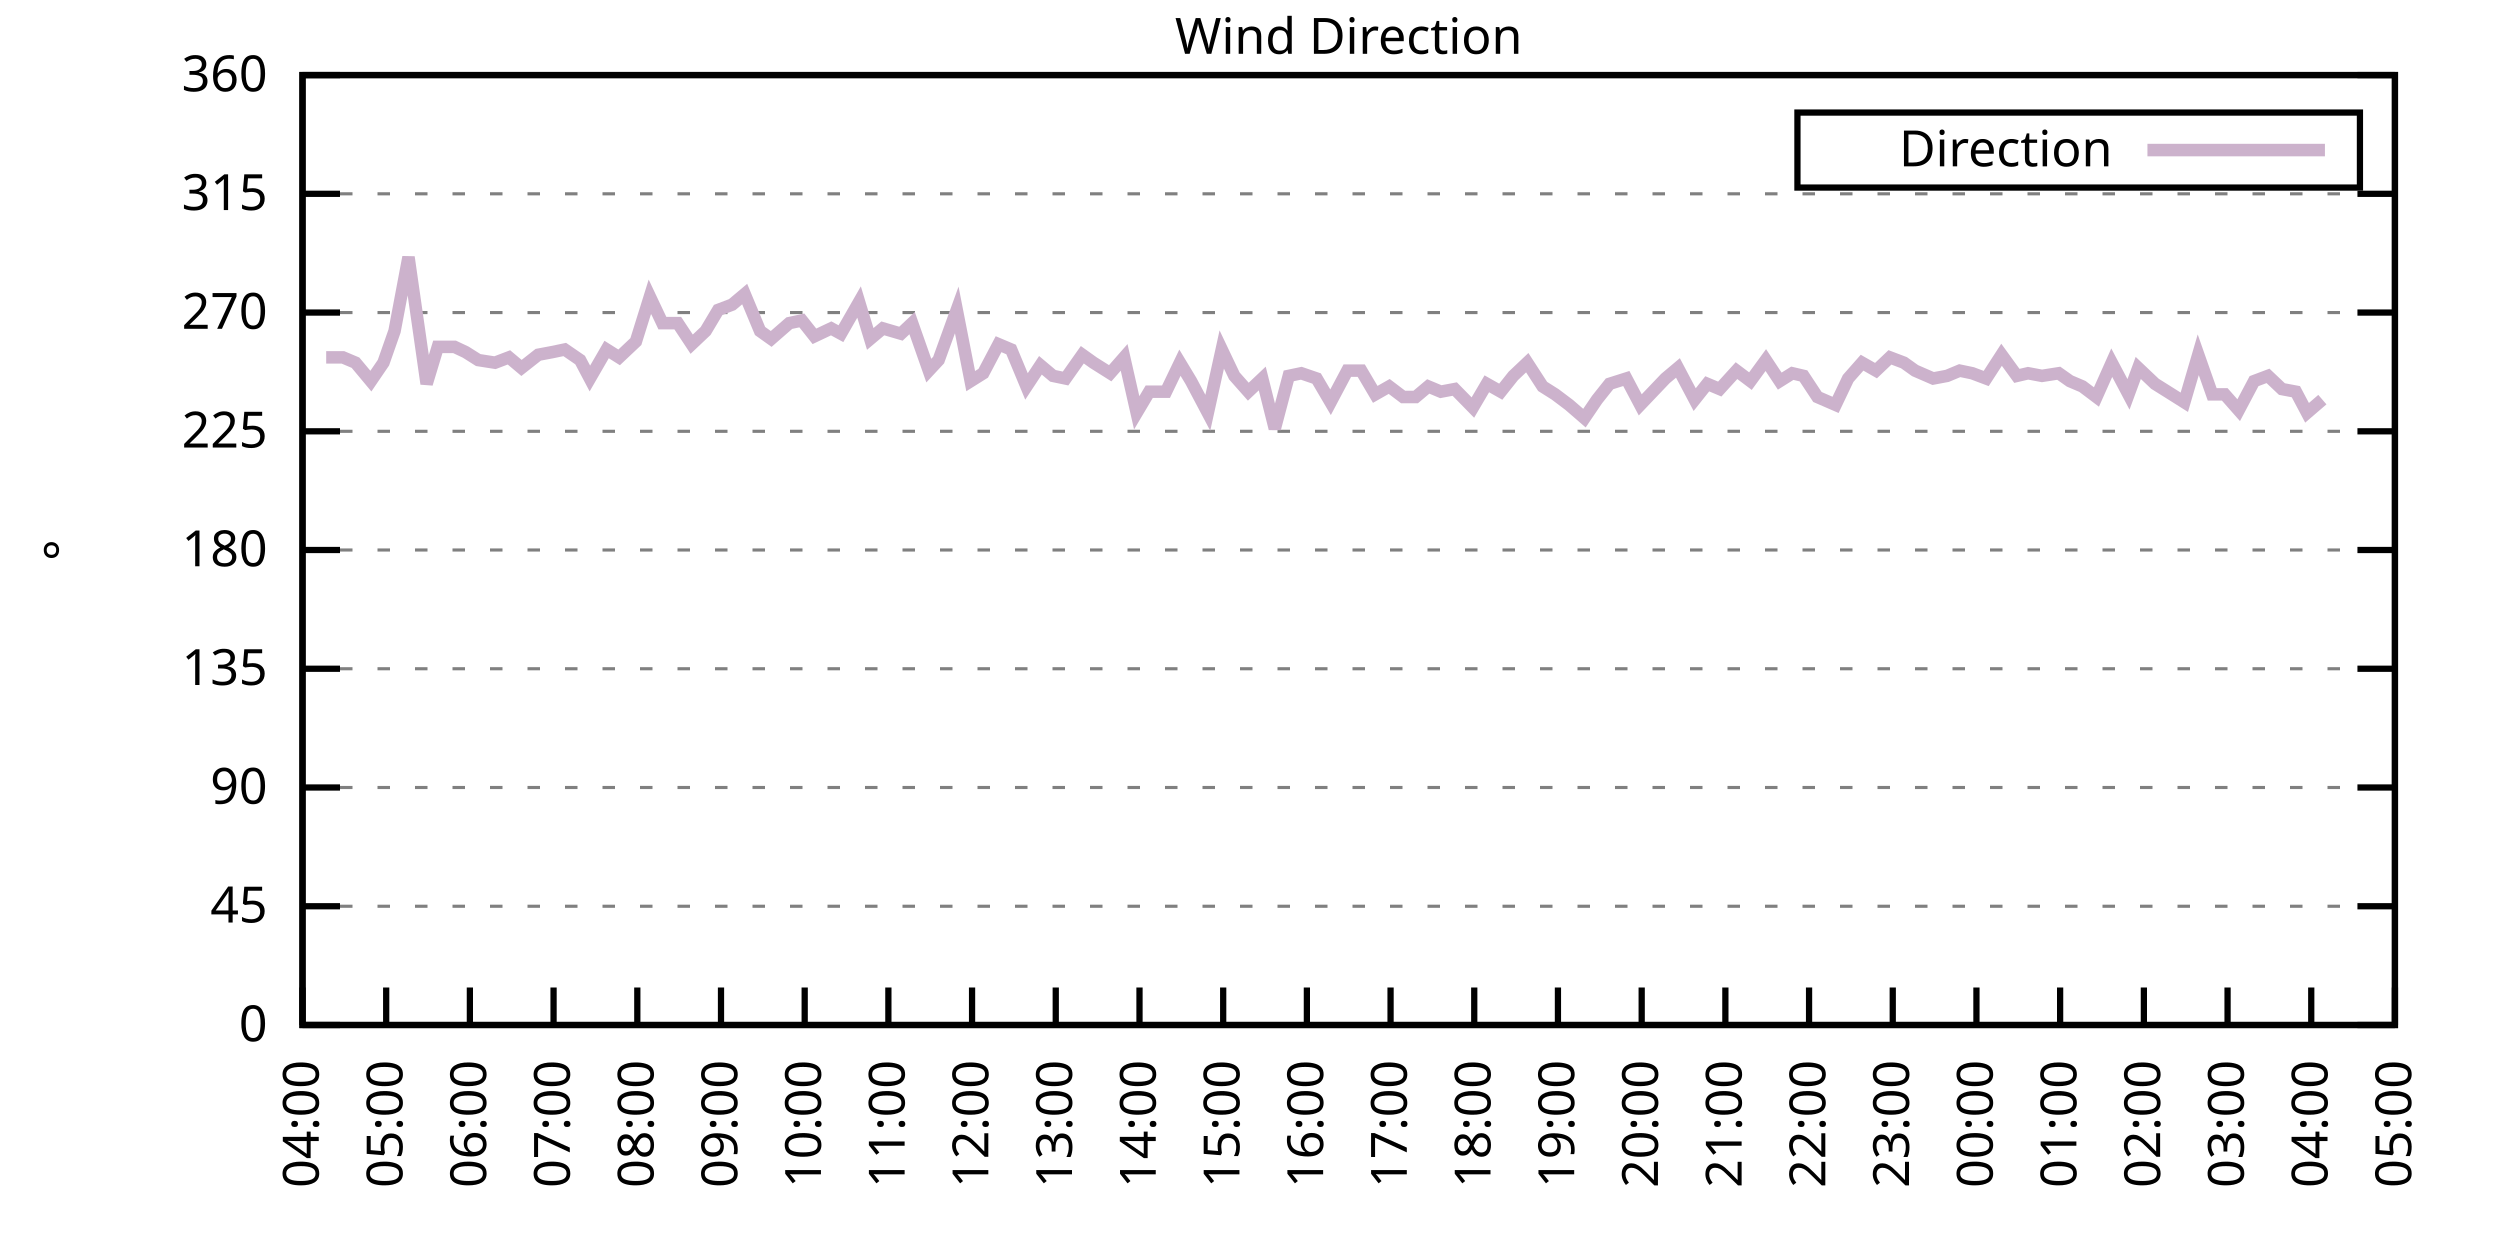
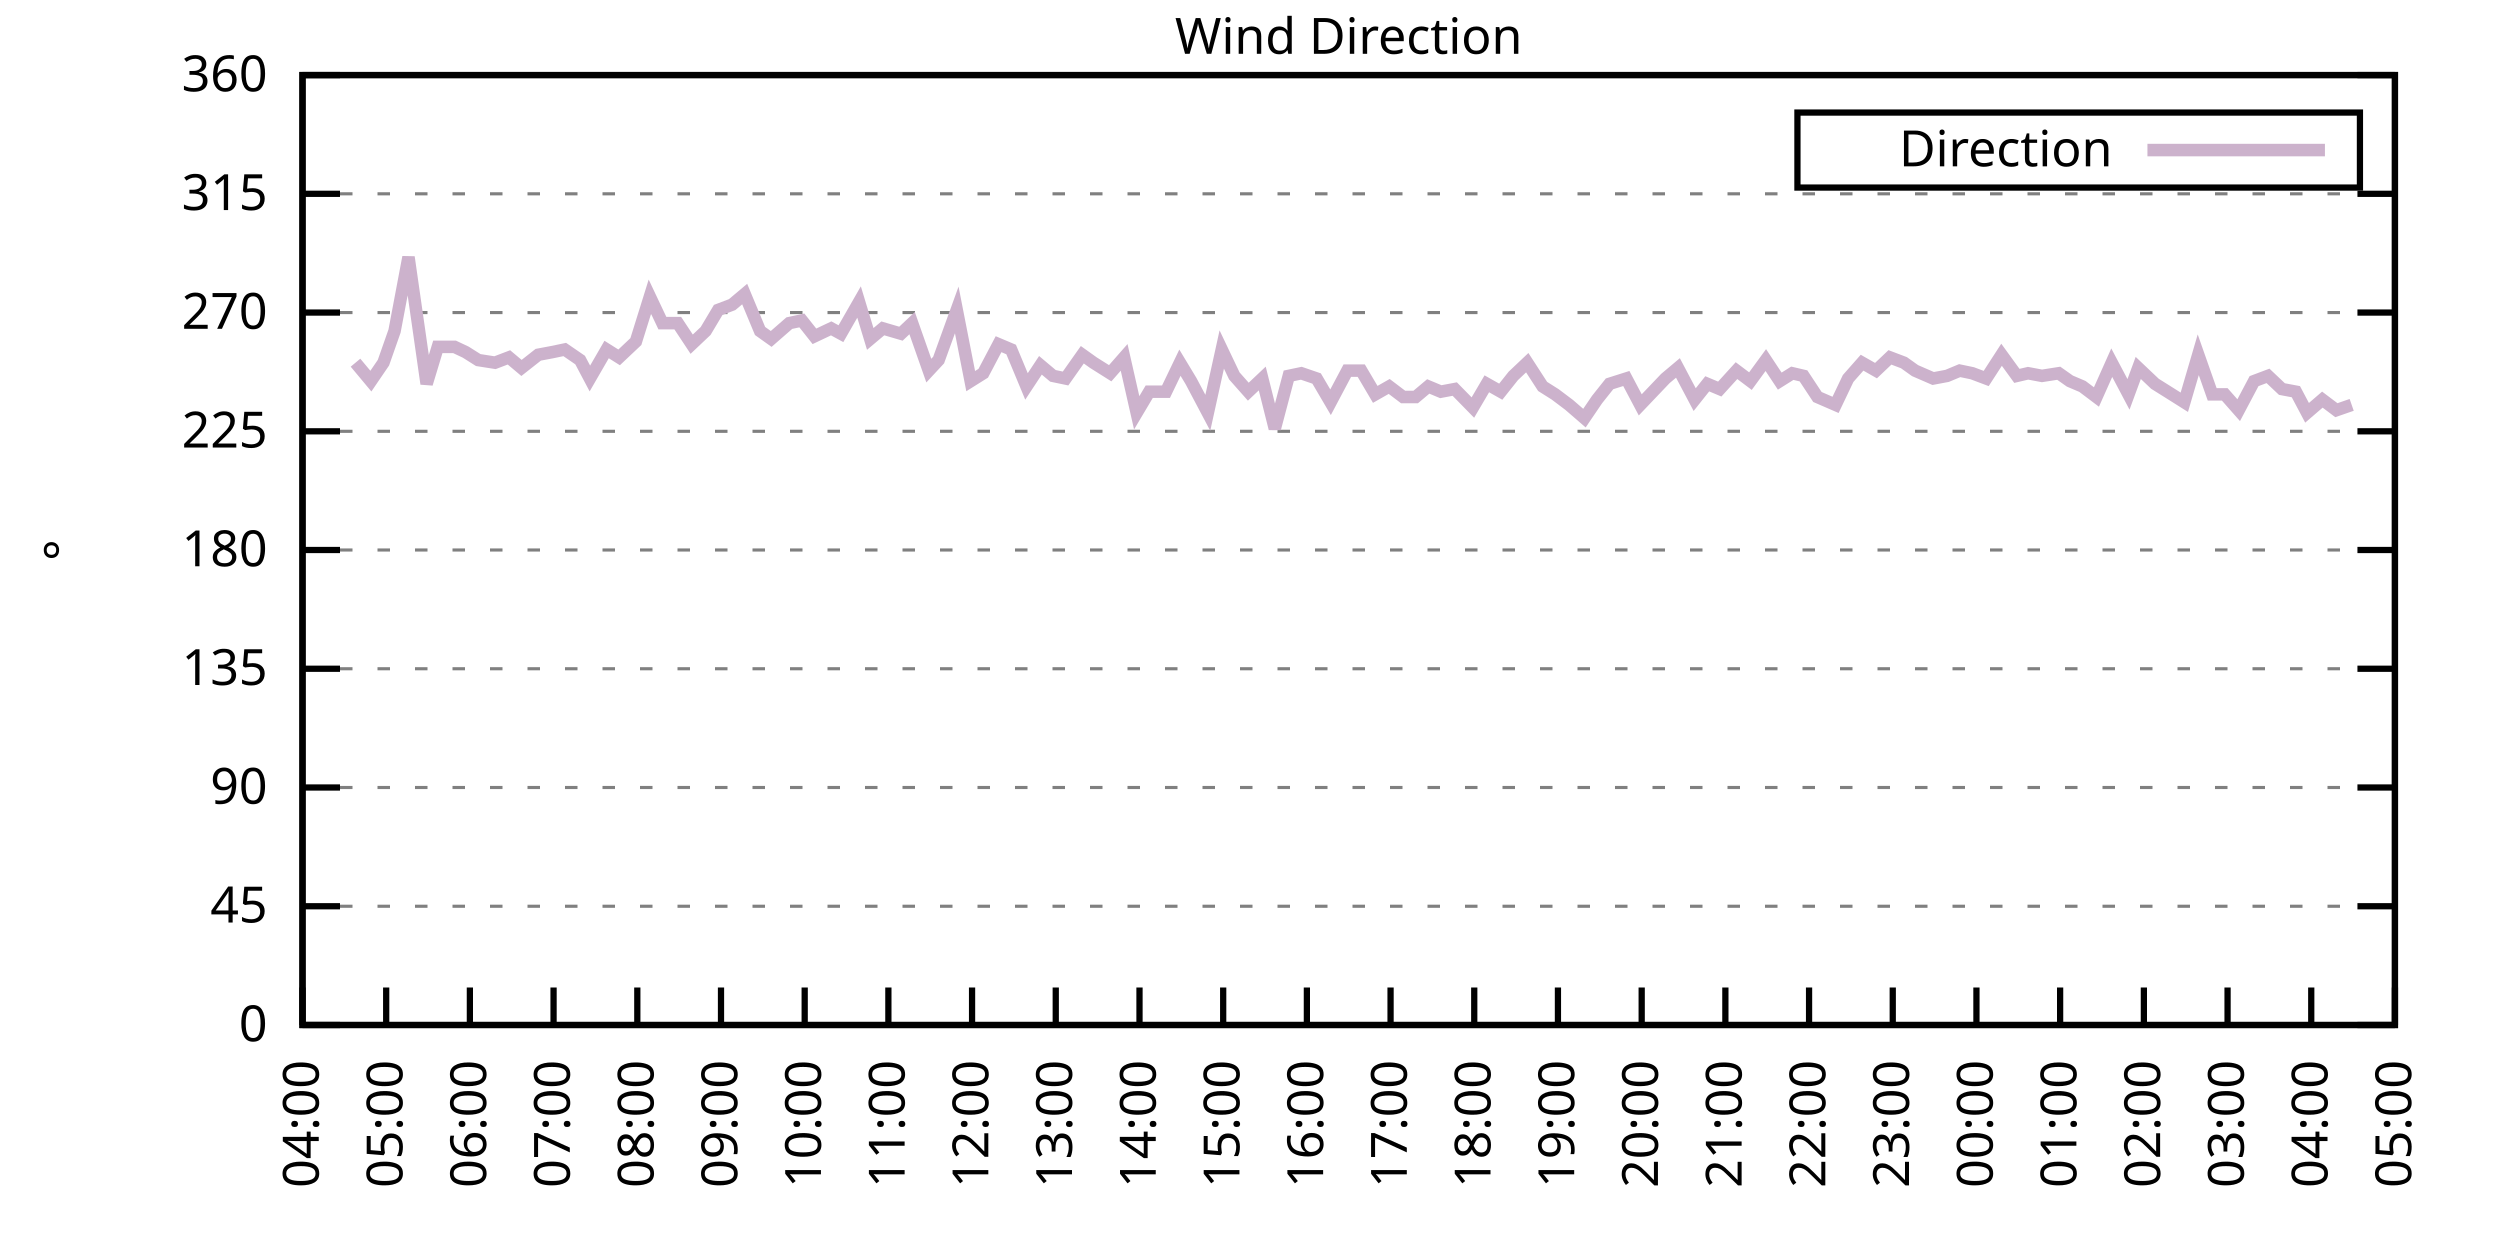
<svg xmlns="http://www.w3.org/2000/svg" xmlns:xlink="http://www.w3.org/1999/xlink" width="400" height="200" viewBox="0 0 400 200">
  <g id="gnuplot_canvas">
    <rect x="0" y="0" width="400" height="200" fill="none" />
    <defs>
      <circle id="gpDot" r="0.5" stroke-width="0.5" stroke="currentColor" />
      <path id="gpPt0" stroke-width="0.333" stroke="currentColor" d="M-1,0 h2 M0,-1 v2" />
      <path id="gpPt1" stroke-width="0.333" stroke="currentColor" d="M-1,-1 L1,1 M1,-1 L-1,1" />
      <path id="gpPt2" stroke-width="0.333" stroke="currentColor" d="M-1,0 L1,0 M0,-1 L0,1 M-1,-1 L1,1 M-1,1 L1,-1" />
      <rect id="gpPt3" stroke-width="0.333" stroke="currentColor" x="-1" y="-1" width="2" height="2" />
      <rect id="gpPt4" stroke-width="0.333" stroke="currentColor" fill="currentColor" x="-1" y="-1" width="2" height="2" />
      <circle id="gpPt5" stroke-width="0.333" stroke="currentColor" cx="0" cy="0" r="1" />
      <use xlink:href="#gpPt5" id="gpPt6" fill="currentColor" stroke="none" />
      <path id="gpPt7" stroke-width="0.333" stroke="currentColor" d="M0,-1.33 L-1.33,0.67 L1.33,0.67 z" />
      <use xlink:href="#gpPt7" id="gpPt8" fill="currentColor" stroke="none" />
      <use xlink:href="#gpPt7" id="gpPt9" stroke="currentColor" transform="rotate(180)" />
      <use xlink:href="#gpPt9" id="gpPt10" fill="currentColor" stroke="none" />
      <use xlink:href="#gpPt3" id="gpPt11" stroke="currentColor" transform="rotate(45)" />
      <use xlink:href="#gpPt11" id="gpPt12" fill="currentColor" stroke="none" />
      <path id="gpPt13" stroke-width="0.333" stroke="currentColor" d="M0,1.330 L1.265,0.411 L0.782,-1.067 L-0.782,-1.076 L-1.265,0.411 z" />
      <use xlink:href="#gpPt13" id="gpPt14" fill="currentColor" stroke="none" />
      <filter id="textbox" filterUnits="objectBoundingBox" x="0" y="0" height="1" width="1">
        <feFlood flood-color="white" flood-opacity="1" result="bgnd" />
        <feComposite in="SourceGraphic" in2="bgnd" operator="atop" />
      </filter>
      <filter id="greybox" filterUnits="objectBoundingBox" x="0" y="0" height="1" width="1">
        <feFlood flood-color="lightgrey" flood-opacity="1" result="grey" />
        <feComposite in="SourceGraphic" in2="grey" operator="atop" />
      </filter>
    </defs>
    <g fill="none" color="white" stroke="currentColor" stroke-width="1.00" stroke-linecap="butt" stroke-linejoin="miter">
</g>
    <g fill="none" color="black" stroke="currentColor" stroke-width="1.00" stroke-linecap="butt" stroke-linejoin="miter">
      <g stroke="none" shape-rendering="crispEdges">
        <polygon fill="rgb(255, 255, 255)" points="48.40,164.00 383.18,164.00 383.18,12.02 48.40,12.02 " />
      </g>
    </g>
    <g fill="none" color="black" stroke="currentColor" stroke-width="1.00" stroke-linecap="butt" stroke-linejoin="miter">
</g>
    <g fill="none" color="black" stroke="black" stroke-width="0.50" stroke-linecap="butt" stroke-linejoin="miter">
</g>
    <g fill="none" color="gray" stroke="currentColor" stroke-width="0.50" stroke-linecap="butt" stroke-linejoin="miter">
      <path stroke="gray" stroke-dasharray="2,4" class="gridline" d="M48.40,164.00 L383.19,164.00  " />
    </g>
    <g fill="none" color="gray" stroke="gray" stroke-width="1.00" stroke-linecap="butt" stroke-linejoin="miter">
</g>
    <g fill="none" color="black" stroke="currentColor" stroke-width="1.00" stroke-linecap="butt" stroke-linejoin="miter">
      <path stroke="black" d="M48.40,164.00 L54.40,164.00 M383.19,164.00 L377.19,164.00  " />
      <g transform="translate(42.80,166.60)" stroke="none" fill="black" font-family="Sans" font-size="8.00" text-anchor="end">
        <text>
          <tspan font-family="Sans"> 0</tspan>
        </text>
      </g>
    </g>
    <g fill="none" color="black" stroke="currentColor" stroke-width="1.00" stroke-linecap="butt" stroke-linejoin="miter">
</g>
    <g fill="none" color="black" stroke="black" stroke-width="0.50" stroke-linecap="butt" stroke-linejoin="miter">
</g>
    <g fill="none" color="gray" stroke="currentColor" stroke-width="0.50" stroke-linecap="butt" stroke-linejoin="miter">
      <path stroke="gray" stroke-dasharray="2,4" class="gridline" d="M48.40,145.00 L383.19,145.00  " />
    </g>
    <g fill="none" color="gray" stroke="gray" stroke-width="1.00" stroke-linecap="butt" stroke-linejoin="miter">
</g>
    <g fill="none" color="black" stroke="currentColor" stroke-width="1.00" stroke-linecap="butt" stroke-linejoin="miter">
      <path stroke="black" d="M48.40,145.00 L54.40,145.00 M383.19,145.00 L377.19,145.00  " />
      <g transform="translate(42.80,147.60)" stroke="none" fill="black" font-family="Sans" font-size="8.00" text-anchor="end">
        <text>
          <tspan font-family="Sans"> 45</tspan>
        </text>
      </g>
    </g>
    <g fill="none" color="black" stroke="currentColor" stroke-width="1.00" stroke-linecap="butt" stroke-linejoin="miter">
</g>
    <g fill="none" color="black" stroke="black" stroke-width="0.50" stroke-linecap="butt" stroke-linejoin="miter">
</g>
    <g fill="none" color="gray" stroke="currentColor" stroke-width="0.50" stroke-linecap="butt" stroke-linejoin="miter">
      <path stroke="gray" stroke-dasharray="2,4" class="gridline" d="M48.40,126.00 L383.19,126.00  " />
    </g>
    <g fill="none" color="gray" stroke="gray" stroke-width="1.00" stroke-linecap="butt" stroke-linejoin="miter">
</g>
    <g fill="none" color="black" stroke="currentColor" stroke-width="1.00" stroke-linecap="butt" stroke-linejoin="miter">
      <path stroke="black" d="M48.40,126.00 L54.40,126.00 M383.19,126.00 L377.19,126.00  " />
      <g transform="translate(42.80,128.60)" stroke="none" fill="black" font-family="Sans" font-size="8.00" text-anchor="end">
        <text>
          <tspan font-family="Sans"> 90</tspan>
        </text>
      </g>
    </g>
    <g fill="none" color="black" stroke="currentColor" stroke-width="1.00" stroke-linecap="butt" stroke-linejoin="miter">
</g>
    <g fill="none" color="black" stroke="black" stroke-width="0.50" stroke-linecap="butt" stroke-linejoin="miter">
</g>
    <g fill="none" color="gray" stroke="currentColor" stroke-width="0.50" stroke-linecap="butt" stroke-linejoin="miter">
      <path stroke="gray" stroke-dasharray="2,4" class="gridline" d="M48.40,107.00 L383.19,107.00  " />
    </g>
    <g fill="none" color="gray" stroke="gray" stroke-width="1.00" stroke-linecap="butt" stroke-linejoin="miter">
</g>
    <g fill="none" color="black" stroke="currentColor" stroke-width="1.00" stroke-linecap="butt" stroke-linejoin="miter">
      <path stroke="black" d="M48.40,107.00 L54.40,107.00 M383.19,107.00 L377.19,107.00  " />
      <g transform="translate(42.80,109.60)" stroke="none" fill="black" font-family="Sans" font-size="8.00" text-anchor="end">
        <text>
          <tspan font-family="Sans"> 135</tspan>
        </text>
      </g>
    </g>
    <g fill="none" color="black" stroke="currentColor" stroke-width="1.00" stroke-linecap="butt" stroke-linejoin="miter">
</g>
    <g fill="none" color="black" stroke="black" stroke-width="0.50" stroke-linecap="butt" stroke-linejoin="miter">
</g>
    <g fill="none" color="gray" stroke="currentColor" stroke-width="0.50" stroke-linecap="butt" stroke-linejoin="miter">
      <path stroke="gray" stroke-dasharray="2,4" class="gridline" d="M48.40,88.00 L383.19,88.00  " />
    </g>
    <g fill="none" color="gray" stroke="gray" stroke-width="1.00" stroke-linecap="butt" stroke-linejoin="miter">
</g>
    <g fill="none" color="black" stroke="currentColor" stroke-width="1.00" stroke-linecap="butt" stroke-linejoin="miter">
      <path stroke="black" d="M48.40,88.00 L54.40,88.00 M383.19,88.00 L377.19,88.00  " />
      <g transform="translate(42.80,90.60)" stroke="none" fill="black" font-family="Sans" font-size="8.00" text-anchor="end">
        <text>
          <tspan font-family="Sans"> 180</tspan>
        </text>
      </g>
    </g>
    <g fill="none" color="black" stroke="currentColor" stroke-width="1.00" stroke-linecap="butt" stroke-linejoin="miter">
</g>
    <g fill="none" color="black" stroke="black" stroke-width="0.50" stroke-linecap="butt" stroke-linejoin="miter">
</g>
    <g fill="none" color="gray" stroke="currentColor" stroke-width="0.50" stroke-linecap="butt" stroke-linejoin="miter">
      <path stroke="gray" stroke-dasharray="2,4" class="gridline" d="M48.40,69.01 L383.19,69.01  " />
    </g>
    <g fill="none" color="gray" stroke="gray" stroke-width="1.00" stroke-linecap="butt" stroke-linejoin="miter">
</g>
    <g fill="none" color="black" stroke="currentColor" stroke-width="1.00" stroke-linecap="butt" stroke-linejoin="miter">
      <path stroke="black" d="M48.40,69.01 L54.40,69.01 M383.19,69.01 L377.19,69.01  " />
      <g transform="translate(42.80,71.61)" stroke="none" fill="black" font-family="Sans" font-size="8.00" text-anchor="end">
        <text>
          <tspan font-family="Sans"> 225</tspan>
        </text>
      </g>
    </g>
    <g fill="none" color="black" stroke="currentColor" stroke-width="1.00" stroke-linecap="butt" stroke-linejoin="miter">
</g>
    <g fill="none" color="black" stroke="black" stroke-width="0.50" stroke-linecap="butt" stroke-linejoin="miter">
</g>
    <g fill="none" color="gray" stroke="currentColor" stroke-width="0.50" stroke-linecap="butt" stroke-linejoin="miter">
      <path stroke="gray" stroke-dasharray="2,4" class="gridline" d="M48.40,50.01 L383.19,50.01  " />
    </g>
    <g fill="none" color="gray" stroke="gray" stroke-width="1.00" stroke-linecap="butt" stroke-linejoin="miter">
</g>
    <g fill="none" color="black" stroke="currentColor" stroke-width="1.00" stroke-linecap="butt" stroke-linejoin="miter">
      <path stroke="black" d="M48.40,50.01 L54.40,50.01 M383.19,50.01 L377.19,50.01  " />
      <g transform="translate(42.80,52.61)" stroke="none" fill="black" font-family="Sans" font-size="8.00" text-anchor="end">
        <text>
          <tspan font-family="Sans"> 270</tspan>
        </text>
      </g>
    </g>
    <g fill="none" color="black" stroke="currentColor" stroke-width="1.00" stroke-linecap="butt" stroke-linejoin="miter">
</g>
    <g fill="none" color="black" stroke="black" stroke-width="0.50" stroke-linecap="butt" stroke-linejoin="miter">
</g>
    <g fill="none" color="gray" stroke="currentColor" stroke-width="0.50" stroke-linecap="butt" stroke-linejoin="miter">
      <path stroke="gray" stroke-dasharray="2,4" class="gridline" d="M48.40,31.01 L383.19,31.01  " />
    </g>
    <g fill="none" color="gray" stroke="gray" stroke-width="1.00" stroke-linecap="butt" stroke-linejoin="miter">
</g>
    <g fill="none" color="black" stroke="currentColor" stroke-width="1.00" stroke-linecap="butt" stroke-linejoin="miter">
      <path stroke="black" d="M48.40,31.01 L54.40,31.01 M383.19,31.01 L377.19,31.01  " />
      <g transform="translate(42.80,33.61)" stroke="none" fill="black" font-family="Sans" font-size="8.00" text-anchor="end">
        <text>
          <tspan font-family="Sans"> 315</tspan>
        </text>
      </g>
    </g>
    <g fill="none" color="black" stroke="currentColor" stroke-width="1.00" stroke-linecap="butt" stroke-linejoin="miter">
</g>
    <g fill="none" color="black" stroke="black" stroke-width="0.50" stroke-linecap="butt" stroke-linejoin="miter">
</g>
    <g fill="none" color="gray" stroke="currentColor" stroke-width="0.50" stroke-linecap="butt" stroke-linejoin="miter">
      <path stroke="gray" stroke-dasharray="2,4" class="gridline" d="M48.40,12.01 L383.19,12.01  " />
    </g>
    <g fill="none" color="gray" stroke="gray" stroke-width="1.00" stroke-linecap="butt" stroke-linejoin="miter">
</g>
    <g fill="none" color="black" stroke="currentColor" stroke-width="1.00" stroke-linecap="butt" stroke-linejoin="miter">
      <path stroke="black" d="M48.40,12.01 L54.40,12.01 M383.19,12.01 L377.19,12.01  " />
      <g transform="translate(42.80,14.61)" stroke="none" fill="black" font-family="Sans" font-size="8.00" text-anchor="end">
        <text>
          <tspan font-family="Sans"> 360</tspan>
        </text>
      </g>
    </g>
    <g fill="none" color="black" stroke="currentColor" stroke-width="1.00" stroke-linecap="butt" stroke-linejoin="miter">
      <path stroke="black" d="M48.40,164.00 L48.40,158.00  " />
      <g transform="translate(51.00,169.60) rotate(270.00)" stroke="none" fill="black" font-family="Sans" font-size="8.00" text-anchor="end">
        <text>
          <tspan font-family="Sans">04:00</tspan>
        </text>
      </g>
    </g>
    <g fill="none" color="black" stroke="currentColor" stroke-width="1.00" stroke-linecap="butt" stroke-linejoin="miter">
      <path stroke="black" d="M61.79,164.00 L61.79,158.00  " />
      <g transform="translate(64.39,169.60) rotate(270.00)" stroke="none" fill="black" font-family="Sans" font-size="8.00" text-anchor="end">
        <text>
          <tspan font-family="Sans">05:00</tspan>
        </text>
      </g>
    </g>
    <g fill="none" color="black" stroke="currentColor" stroke-width="1.00" stroke-linecap="butt" stroke-linejoin="miter">
      <path stroke="black" d="M75.18,164.00 L75.18,158.00  " />
      <g transform="translate(77.78,169.60) rotate(270.00)" stroke="none" fill="black" font-family="Sans" font-size="8.00" text-anchor="end">
        <text>
          <tspan font-family="Sans">06:00</tspan>
        </text>
      </g>
    </g>
    <g fill="none" color="black" stroke="currentColor" stroke-width="1.00" stroke-linecap="butt" stroke-linejoin="miter">
      <path stroke="black" d="M88.57,164.00 L88.57,158.00  " />
      <g transform="translate(91.17,169.60) rotate(270.00)" stroke="none" fill="black" font-family="Sans" font-size="8.00" text-anchor="end">
        <text>
          <tspan font-family="Sans">07:00</tspan>
        </text>
      </g>
    </g>
    <g fill="none" color="black" stroke="currentColor" stroke-width="1.00" stroke-linecap="butt" stroke-linejoin="miter">
      <path stroke="black" d="M101.97,164.00 L101.97,158.00  " />
      <g transform="translate(104.57,169.60) rotate(270.00)" stroke="none" fill="black" font-family="Sans" font-size="8.00" text-anchor="end">
        <text>
          <tspan font-family="Sans">08:00</tspan>
        </text>
      </g>
    </g>
    <g fill="none" color="black" stroke="currentColor" stroke-width="1.00" stroke-linecap="butt" stroke-linejoin="miter">
      <path stroke="black" d="M115.36,164.00 L115.36,158.00  " />
      <g transform="translate(117.96,169.60) rotate(270.00)" stroke="none" fill="black" font-family="Sans" font-size="8.00" text-anchor="end">
        <text>
          <tspan font-family="Sans">09:00</tspan>
        </text>
      </g>
    </g>
    <g fill="none" color="black" stroke="currentColor" stroke-width="1.00" stroke-linecap="butt" stroke-linejoin="miter">
      <path stroke="black" d="M128.75,164.00 L128.75,158.00  " />
      <g transform="translate(131.35,169.60) rotate(270.00)" stroke="none" fill="black" font-family="Sans" font-size="8.00" text-anchor="end">
        <text>
          <tspan font-family="Sans">10:00</tspan>
        </text>
      </g>
    </g>
    <g fill="none" color="black" stroke="currentColor" stroke-width="1.00" stroke-linecap="butt" stroke-linejoin="miter">
      <path stroke="black" d="M142.14,164.00 L142.14,158.00  " />
      <g transform="translate(144.74,169.60) rotate(270.00)" stroke="none" fill="black" font-family="Sans" font-size="8.00" text-anchor="end">
        <text>
          <tspan font-family="Sans">11:00</tspan>
        </text>
      </g>
    </g>
    <g fill="none" color="black" stroke="currentColor" stroke-width="1.00" stroke-linecap="butt" stroke-linejoin="miter">
      <path stroke="black" d="M155.53,164.00 L155.53,158.00  " />
      <g transform="translate(158.13,169.60) rotate(270.00)" stroke="none" fill="black" font-family="Sans" font-size="8.00" text-anchor="end">
        <text>
          <tspan font-family="Sans">12:00</tspan>
        </text>
      </g>
    </g>
    <g fill="none" color="black" stroke="currentColor" stroke-width="1.00" stroke-linecap="butt" stroke-linejoin="miter">
      <path stroke="black" d="M168.92,164.00 L168.92,158.00  " />
      <g transform="translate(171.52,169.60) rotate(270.00)" stroke="none" fill="black" font-family="Sans" font-size="8.00" text-anchor="end">
        <text>
          <tspan font-family="Sans">13:00</tspan>
        </text>
      </g>
    </g>
    <g fill="none" color="black" stroke="currentColor" stroke-width="1.00" stroke-linecap="butt" stroke-linejoin="miter">
      <path stroke="black" d="M182.32,164.00 L182.32,158.00  " />
      <g transform="translate(184.92,169.60) rotate(270.00)" stroke="none" fill="black" font-family="Sans" font-size="8.00" text-anchor="end">
        <text>
          <tspan font-family="Sans">14:00</tspan>
        </text>
      </g>
    </g>
    <g fill="none" color="black" stroke="currentColor" stroke-width="1.00" stroke-linecap="butt" stroke-linejoin="miter">
      <path stroke="black" d="M195.71,164.00 L195.71,158.00  " />
      <g transform="translate(198.31,169.60) rotate(270.00)" stroke="none" fill="black" font-family="Sans" font-size="8.00" text-anchor="end">
        <text>
          <tspan font-family="Sans">15:00</tspan>
        </text>
      </g>
    </g>
    <g fill="none" color="black" stroke="currentColor" stroke-width="1.00" stroke-linecap="butt" stroke-linejoin="miter">
      <path stroke="black" d="M209.10,164.00 L209.10,158.00  " />
      <g transform="translate(211.70,169.60) rotate(270.00)" stroke="none" fill="black" font-family="Sans" font-size="8.00" text-anchor="end">
        <text>
          <tspan font-family="Sans">16:00</tspan>
        </text>
      </g>
    </g>
    <g fill="none" color="black" stroke="currentColor" stroke-width="1.00" stroke-linecap="butt" stroke-linejoin="miter">
      <path stroke="black" d="M222.49,164.00 L222.49,158.00  " />
      <g transform="translate(225.09,169.60) rotate(270.00)" stroke="none" fill="black" font-family="Sans" font-size="8.00" text-anchor="end">
        <text>
          <tspan font-family="Sans">17:00</tspan>
        </text>
      </g>
    </g>
    <g fill="none" color="black" stroke="currentColor" stroke-width="1.00" stroke-linecap="butt" stroke-linejoin="miter">
      <path stroke="black" d="M235.88,164.00 L235.88,158.00  " />
      <g transform="translate(238.48,169.60) rotate(270.00)" stroke="none" fill="black" font-family="Sans" font-size="8.00" text-anchor="end">
        <text>
          <tspan font-family="Sans">18:00</tspan>
        </text>
      </g>
    </g>
    <g fill="none" color="black" stroke="currentColor" stroke-width="1.00" stroke-linecap="butt" stroke-linejoin="miter">
      <path stroke="black" d="M249.27,164.00 L249.27,158.00  " />
      <g transform="translate(251.87,169.60) rotate(270.00)" stroke="none" fill="black" font-family="Sans" font-size="8.00" text-anchor="end">
        <text>
          <tspan font-family="Sans">19:00</tspan>
        </text>
      </g>
    </g>
    <g fill="none" color="black" stroke="currentColor" stroke-width="1.00" stroke-linecap="butt" stroke-linejoin="miter">
      <path stroke="black" d="M262.67,164.00 L262.67,158.00  " />
      <g transform="translate(265.27,169.60) rotate(270.00)" stroke="none" fill="black" font-family="Sans" font-size="8.00" text-anchor="end">
        <text>
          <tspan font-family="Sans">20:00</tspan>
        </text>
      </g>
    </g>
    <g fill="none" color="black" stroke="currentColor" stroke-width="1.00" stroke-linecap="butt" stroke-linejoin="miter">
      <path stroke="black" d="M276.06,164.00 L276.06,158.00  " />
      <g transform="translate(278.66,169.60) rotate(270.00)" stroke="none" fill="black" font-family="Sans" font-size="8.00" text-anchor="end">
        <text>
          <tspan font-family="Sans">21:00</tspan>
        </text>
      </g>
    </g>
    <g fill="none" color="black" stroke="currentColor" stroke-width="1.00" stroke-linecap="butt" stroke-linejoin="miter">
      <path stroke="black" d="M289.45,164.00 L289.45,158.00  " />
      <g transform="translate(292.05,169.60) rotate(270.00)" stroke="none" fill="black" font-family="Sans" font-size="8.00" text-anchor="end">
        <text>
          <tspan font-family="Sans">22:00</tspan>
        </text>
      </g>
    </g>
    <g fill="none" color="black" stroke="currentColor" stroke-width="1.00" stroke-linecap="butt" stroke-linejoin="miter">
      <path stroke="black" d="M302.84,164.00 L302.84,158.00  " />
      <g transform="translate(305.44,169.60) rotate(270.00)" stroke="none" fill="black" font-family="Sans" font-size="8.00" text-anchor="end">
        <text>
          <tspan font-family="Sans">23:00</tspan>
        </text>
      </g>
    </g>
    <g fill="none" color="black" stroke="currentColor" stroke-width="1.00" stroke-linecap="butt" stroke-linejoin="miter">
      <path stroke="black" d="M316.23,164.00 L316.23,158.00  " />
      <g transform="translate(318.83,169.60) rotate(270.00)" stroke="none" fill="black" font-family="Sans" font-size="8.00" text-anchor="end">
        <text>
          <tspan font-family="Sans">00:00</tspan>
        </text>
      </g>
    </g>
    <g fill="none" color="black" stroke="currentColor" stroke-width="1.00" stroke-linecap="butt" stroke-linejoin="miter">
      <path stroke="black" d="M329.62,164.00 L329.62,158.00  " />
      <g transform="translate(332.22,169.60) rotate(270.00)" stroke="none" fill="black" font-family="Sans" font-size="8.00" text-anchor="end">
        <text>
          <tspan font-family="Sans">01:00</tspan>
        </text>
      </g>
    </g>
    <g fill="none" color="black" stroke="currentColor" stroke-width="1.00" stroke-linecap="butt" stroke-linejoin="miter">
      <path stroke="black" d="M343.02,164.00 L343.02,158.00  " />
      <g transform="translate(345.62,169.60) rotate(270.00)" stroke="none" fill="black" font-family="Sans" font-size="8.00" text-anchor="end">
        <text>
          <tspan font-family="Sans">02:00</tspan>
        </text>
      </g>
    </g>
    <g fill="none" color="black" stroke="currentColor" stroke-width="1.00" stroke-linecap="butt" stroke-linejoin="miter">
      <path stroke="black" d="M356.41,164.00 L356.41,158.00  " />
      <g transform="translate(359.01,169.60) rotate(270.00)" stroke="none" fill="black" font-family="Sans" font-size="8.00" text-anchor="end">
        <text>
          <tspan font-family="Sans">03:00</tspan>
        </text>
      </g>
    </g>
    <g fill="none" color="black" stroke="currentColor" stroke-width="1.00" stroke-linecap="butt" stroke-linejoin="miter">
      <path stroke="black" d="M369.80,164.00 L369.80,158.00  " />
      <g transform="translate(372.40,169.60) rotate(270.00)" stroke="none" fill="black" font-family="Sans" font-size="8.00" text-anchor="end">
        <text>
          <tspan font-family="Sans">04:00</tspan>
        </text>
      </g>
    </g>
    <g fill="none" color="black" stroke="currentColor" stroke-width="1.00" stroke-linecap="butt" stroke-linejoin="miter">
      <path stroke="black" d="M383.19,164.00 L383.19,158.00  " />
      <g transform="translate(385.79,169.60) rotate(270.00)" stroke="none" fill="black" font-family="Sans" font-size="8.00" text-anchor="end">
        <text>
          <tspan font-family="Sans">05:00</tspan>
        </text>
      </g>
    </g>
    <g fill="none" color="black" stroke="currentColor" stroke-width="1.00" stroke-linecap="butt" stroke-linejoin="miter">
</g>
    <g fill="none" color="black" stroke="currentColor" stroke-width="1.00" stroke-linecap="butt" stroke-linejoin="miter">
      <path stroke="black" d="M48.40,12.01 L48.40,164.00 L383.19,164.00 L383.19,12.01 L48.40,12.01 Z  " />
    </g>
    <g fill="none" color="black" stroke="currentColor" stroke-width="1.00" stroke-linecap="butt" stroke-linejoin="miter">
</g>
    <g fill="none" color="black" stroke="currentColor" stroke-width="1.00" stroke-linecap="butt" stroke-linejoin="miter">
      <path stroke="black" d="M287.59,30.01 L287.59,18.01 L377.59,18.01 L377.59,30.01 L287.59,30.01 Z  " />
    </g>
    <g id="Wind_direction_plot_1">
      <g fill="none" color="white" stroke="black" stroke-width="2.00" stroke-linecap="butt" stroke-linejoin="miter">
</g>
      <g fill="none" color="black" stroke="currentColor" stroke-width="2.00" stroke-linecap="butt" stroke-linejoin="miter">
        <g transform="translate(337.99,26.61)" stroke="none" fill="black" font-family="Sans" font-size="8.00" text-anchor="end">
          <text>
            <tspan font-family="Sans">Direction</tspan>
          </text>
        </g>
      </g>
      <g fill="none" color="black" stroke="currentColor" stroke-width="2.00" stroke-linecap="butt" stroke-linejoin="miter">
-         <path stroke="rgb(204, 178, 204)" d="M343.59,24.01 L371.99,24.01 M52.19,57.18 L54.87,57.18 L56.88,58.03 L59.34,60.98 L61.35,58.03 L63.13,52.96   L65.36,41.14 L68.26,61.41 L70.05,55.50 L72.73,55.50 L74.51,56.34 L76.52,57.61 L79.20,58.03 L81.43,57.18   L83.44,58.87 L86.12,56.76 L88.35,56.34 L90.36,55.92 L92.82,57.61 L94.38,60.56 L97.06,55.92 L99.06,57.18   L101.74,54.65 L103.98,47.47 L105.98,51.70 L108.44,51.70 L110.67,55.07 L112.90,52.96 L114.91,49.59 L117.14,48.74   L119.15,47.05 L121.61,52.96 L123.39,54.23 L126.29,51.70 L128.30,51.27 L130.31,53.81 L132.99,52.54 L134.55,53.39   L137.45,48.32 L139.24,54.23 L141.25,52.54 L144.15,53.39 L145.94,51.70 L148.61,59.30 L150.18,57.61 L153.08,49.59   L155.31,60.98 L157.32,59.72 L159.77,55.07 L161.78,55.92 L164.24,61.83 L166.47,58.45 L168.48,60.14 L170.49,60.56   L173.17,56.76 L174.95,58.03 L177.63,59.72 L179.86,57.18 L181.87,66.05 L183.88,62.67 L186.56,62.67 L188.79,58.03   L190.57,60.98 L193.25,66.05 L195.48,55.92 L197.49,60.14 L199.73,62.67 L201.96,60.56 L203.97,68.58 L206.20,60.14   L208.21,59.72 L210.66,60.56 L212.89,64.36 L215.57,59.30 L217.80,59.30 L220.04,63.10 L222.27,61.83 L224.50,63.52   L226.51,63.52 L228.52,61.83 L230.53,62.67 L232.76,62.25 L235.66,65.21 L237.89,61.41 L240.12,62.67 L242.13,60.14   L244.36,58.03 L246.82,61.83 L248.83,63.10 L251.06,64.78 L253.51,66.90 L255.52,63.94 L257.53,61.41 L260.21,60.56   L262.44,64.78 L264.45,62.67 L266.46,60.56 L268.47,58.87 L271.15,63.94 L273.16,61.41 L275.16,62.25 L277.84,59.30   L280.07,60.98 L282.53,57.61 L284.76,60.98 L286.77,59.72 L288.56,60.14 L290.79,63.52 L293.69,64.78 L295.70,60.56   L297.93,58.03 L300.16,59.30 L302.39,57.18 L304.63,58.03 L306.41,59.30 L309.31,60.56 L311.54,60.14 L313.55,59.30   L315.56,59.72 L317.79,60.56 L320.25,56.76 L322.70,60.14 L324.49,59.72 L326.72,60.14 L329.40,59.72 L331.19,60.98   L333.19,61.83 L335.43,63.52 L337.88,58.03 L340.56,63.10 L342.12,58.87 L344.80,61.41 L346.81,62.67 L349.49,64.36   L351.72,56.76 L353.95,63.10 L355.96,63.10 L358.19,65.63 L360.65,60.98 L362.88,60.14 L365.11,62.25 L367.34,62.67   L369.13,66.05 L371.58,63.94  " />
+         <path stroke="rgb(204, 178, 204)" d="M343.59,24.01 L371.99,24.01 M56.88,58.03 L59.34,60.98 L61.35,58.03 L63.13,52.96 L65.36,41.14 L68.26,61.41   L70.05,55.50 L72.73,55.50 L74.51,56.34 L76.52,57.61 L79.20,58.03 L81.43,57.18 L83.44,58.87 L86.12,56.76   L88.35,56.34 L90.36,55.92 L92.82,57.61 L94.38,60.56 L97.06,55.92 L99.06,57.18 L101.74,54.65 L103.98,47.47   L105.98,51.70 L108.44,51.70 L110.67,55.07 L112.90,52.96 L114.91,49.59 L117.14,48.74 L119.15,47.05 L121.61,52.96   L123.39,54.23 L126.29,51.70 L128.30,51.27 L130.31,53.81 L132.99,52.54 L134.55,53.39 L137.45,48.32 L139.24,54.23   L141.25,52.54 L144.15,53.39 L145.94,51.70 L148.61,59.30 L150.18,57.61 L153.08,49.59 L155.31,60.98 L157.32,59.72   L159.77,55.07 L161.78,55.92 L164.24,61.83 L166.47,58.45 L168.48,60.14 L170.49,60.56 L173.17,56.76 L174.95,58.03   L177.63,59.72 L179.86,57.18 L181.87,66.05 L183.88,62.67 L186.56,62.67 L188.79,58.03 L190.57,60.98 L193.25,66.05   L195.48,55.92 L197.49,60.14 L199.73,62.67 L201.96,60.56 L203.97,68.58 L206.20,60.14 L208.21,59.72 L210.66,60.56   L212.89,64.36 L215.57,59.30 L217.80,59.30 L220.04,63.10 L222.27,61.83 L224.50,63.52 L226.51,63.52 L228.52,61.83   L230.53,62.67 L232.76,62.25 L235.66,65.21 L237.89,61.41 L240.12,62.67 L242.13,60.14 L244.36,58.03 L246.82,61.83   L248.83,63.10 L251.06,64.78 L253.51,66.90 L255.52,63.94 L257.53,61.41 L260.21,60.56 L262.44,64.78 L264.45,62.67   L266.46,60.56 L268.47,58.87 L271.15,63.94 L273.16,61.41 L275.16,62.25 L277.84,59.30 L280.07,60.98 L282.53,57.61   L284.76,60.98 L286.77,59.72 L288.56,60.14 L290.79,63.52 L293.69,64.78 L295.70,60.56 L297.93,58.03 L300.16,59.30   L302.39,57.18 L304.63,58.03 L306.41,59.30 L309.31,60.56 L311.54,60.14 L313.55,59.30 L315.56,59.72 L317.79,60.56   L320.25,56.76 L322.70,60.14 L324.49,59.72 L326.72,60.14 L329.40,59.72 L331.19,60.98 L333.19,61.83 L335.43,63.52   L337.88,58.03 L340.56,63.10 L342.12,58.87 L344.80,61.41 L346.81,62.67 L349.49,64.36 L351.72,56.76 L353.95,63.10   L355.96,63.10 L358.19,65.63 L360.65,60.98 L362.88,60.14 L365.11,62.25 L367.34,62.67 L369.13,66.05 L371.58,63.94   L373.82,65.63 L376.27,64.78  " />
      </g>
    </g>
    <g fill="none" color="black" stroke="currentColor" stroke-width="2.00" stroke-linecap="butt" stroke-linejoin="miter">
</g>
    <g fill="none" color="black" stroke="black" stroke-width="1.00" stroke-linecap="butt" stroke-linejoin="miter">
</g>
    <g fill="none" color="black" stroke="currentColor" stroke-width="1.00" stroke-linecap="butt" stroke-linejoin="miter">
      <path stroke="black" d="M48.40,12.01 L48.40,164.00 L383.19,164.00 L383.19,12.01 L48.40,12.01 Z  " />
      <g transform="translate(12.80,88.01) rotate(270.00)" stroke="none" fill="black" font-family="Sans" font-size="8.00" text-anchor="middle">
        <text>
          <tspan font-family="Sans">°</tspan>
        </text>
      </g>
    </g>
    <g fill="none" color="black" stroke="currentColor" stroke-width="1.00" stroke-linecap="butt" stroke-linejoin="miter">
</g>
    <g fill="none" color="black" stroke="currentColor" stroke-width="1.00" stroke-linecap="butt" stroke-linejoin="miter">
      <g transform="translate(215.79,8.61)" stroke="none" fill="black" font-family="Sans" font-size="8.00" text-anchor="middle">
        <text>
          <tspan font-family="Sans">Wind Direction</tspan>
        </text>
      </g>
    </g>
    <g fill="none" color="black" stroke="currentColor" stroke-width="1.00" stroke-linecap="butt" stroke-linejoin="miter">
</g>
  </g>
</svg>
